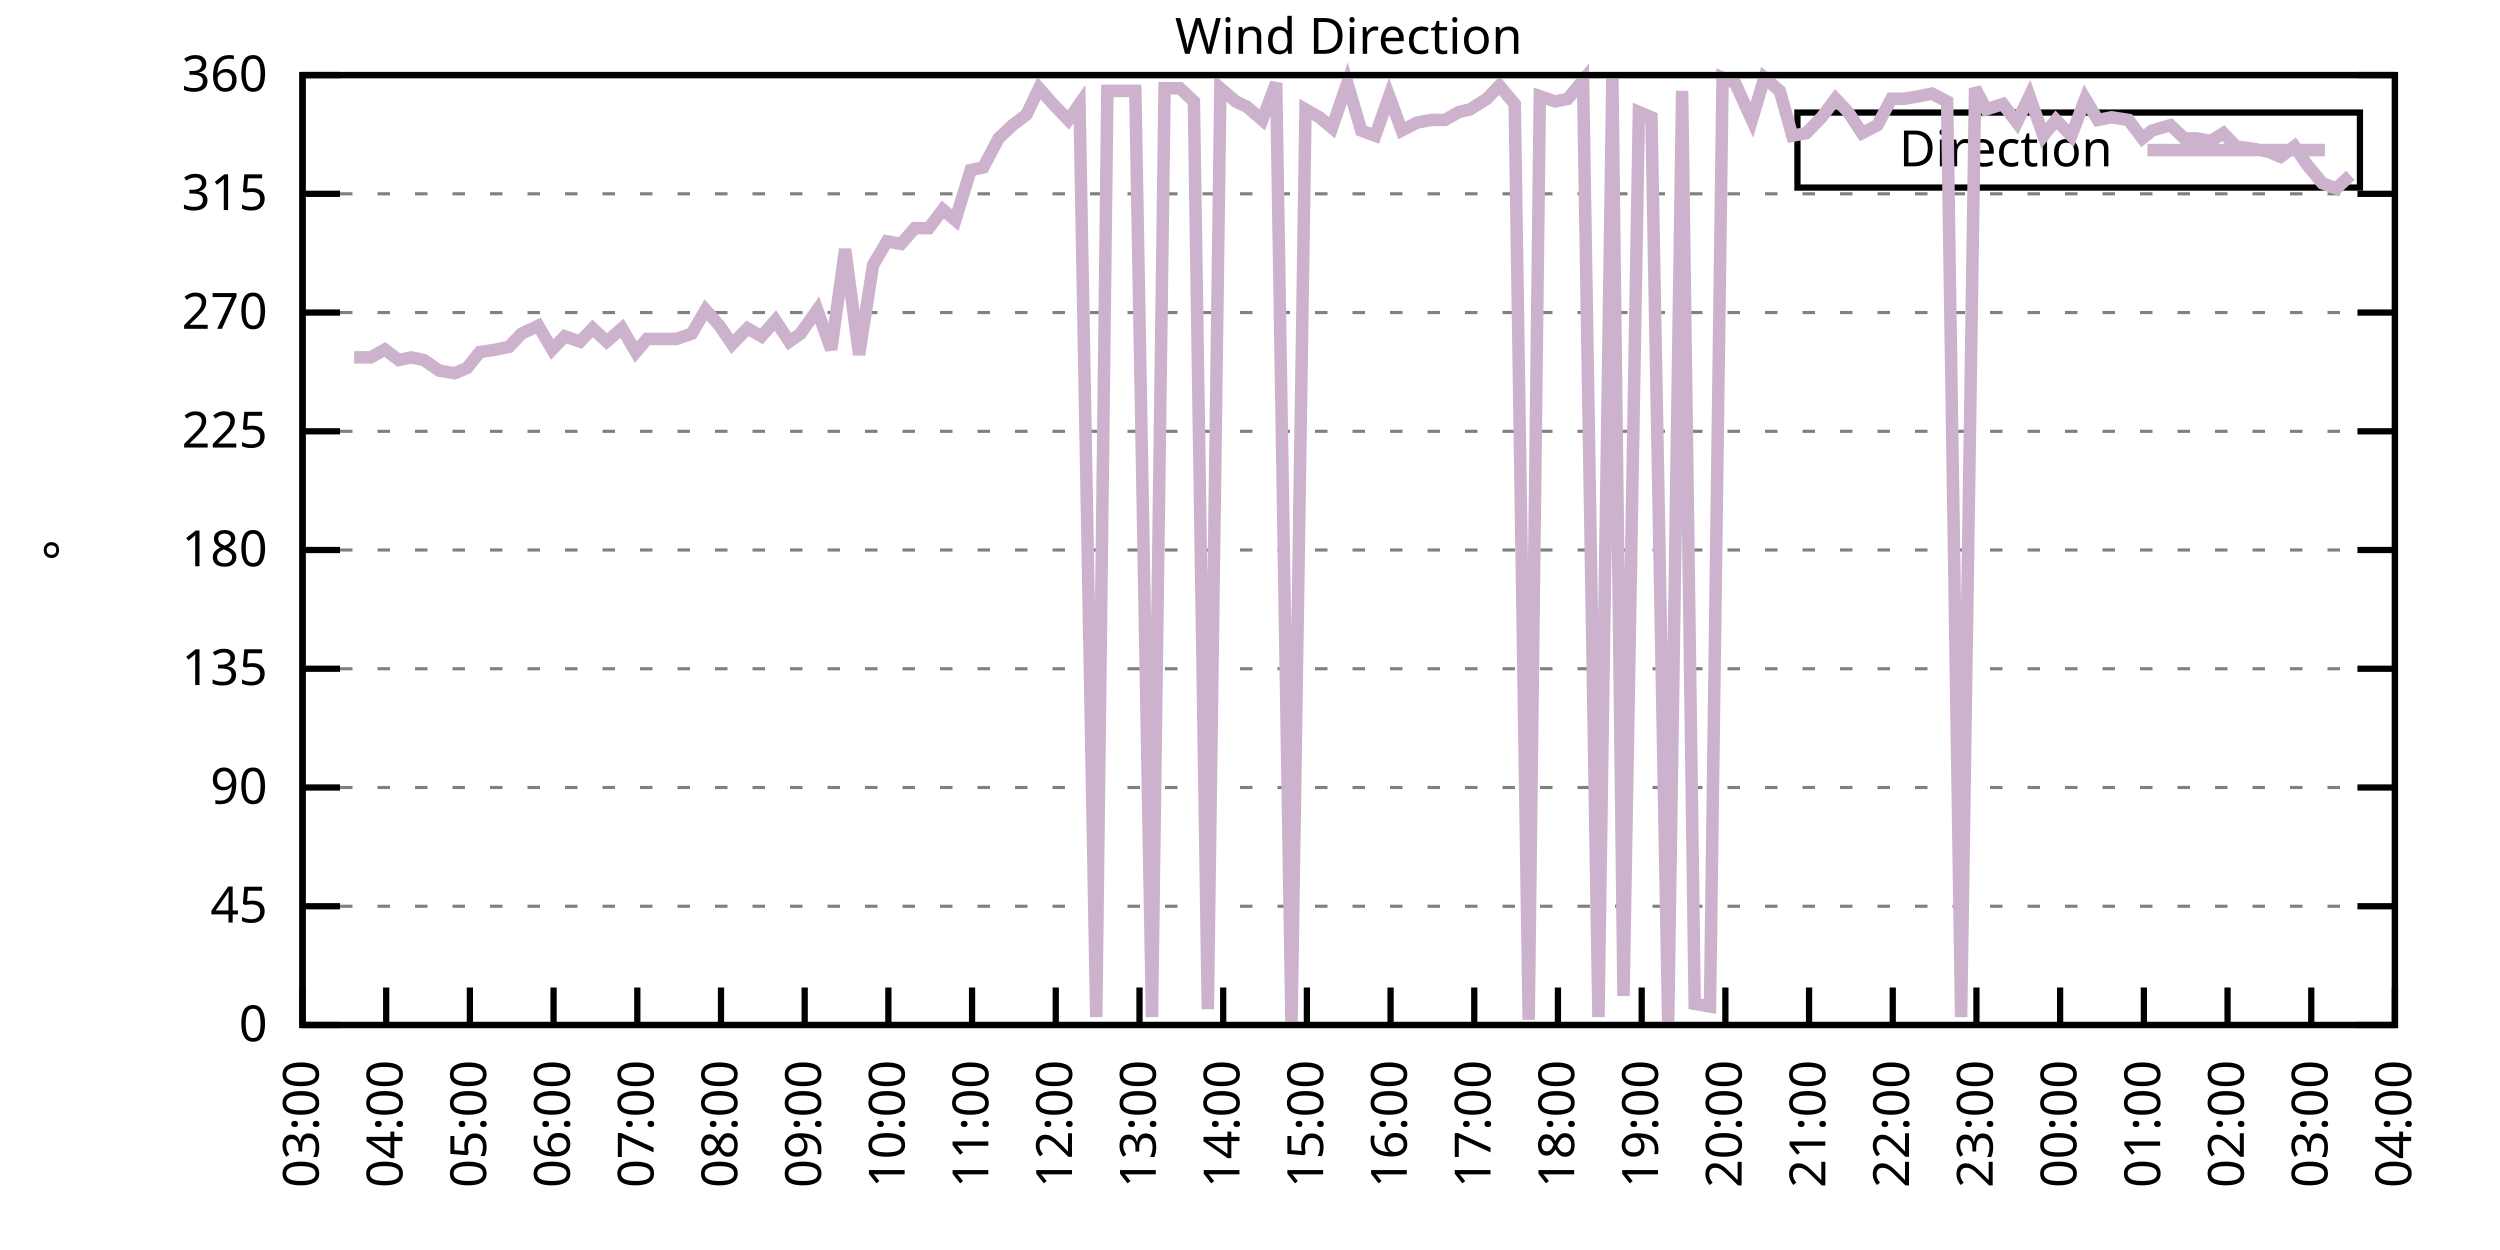
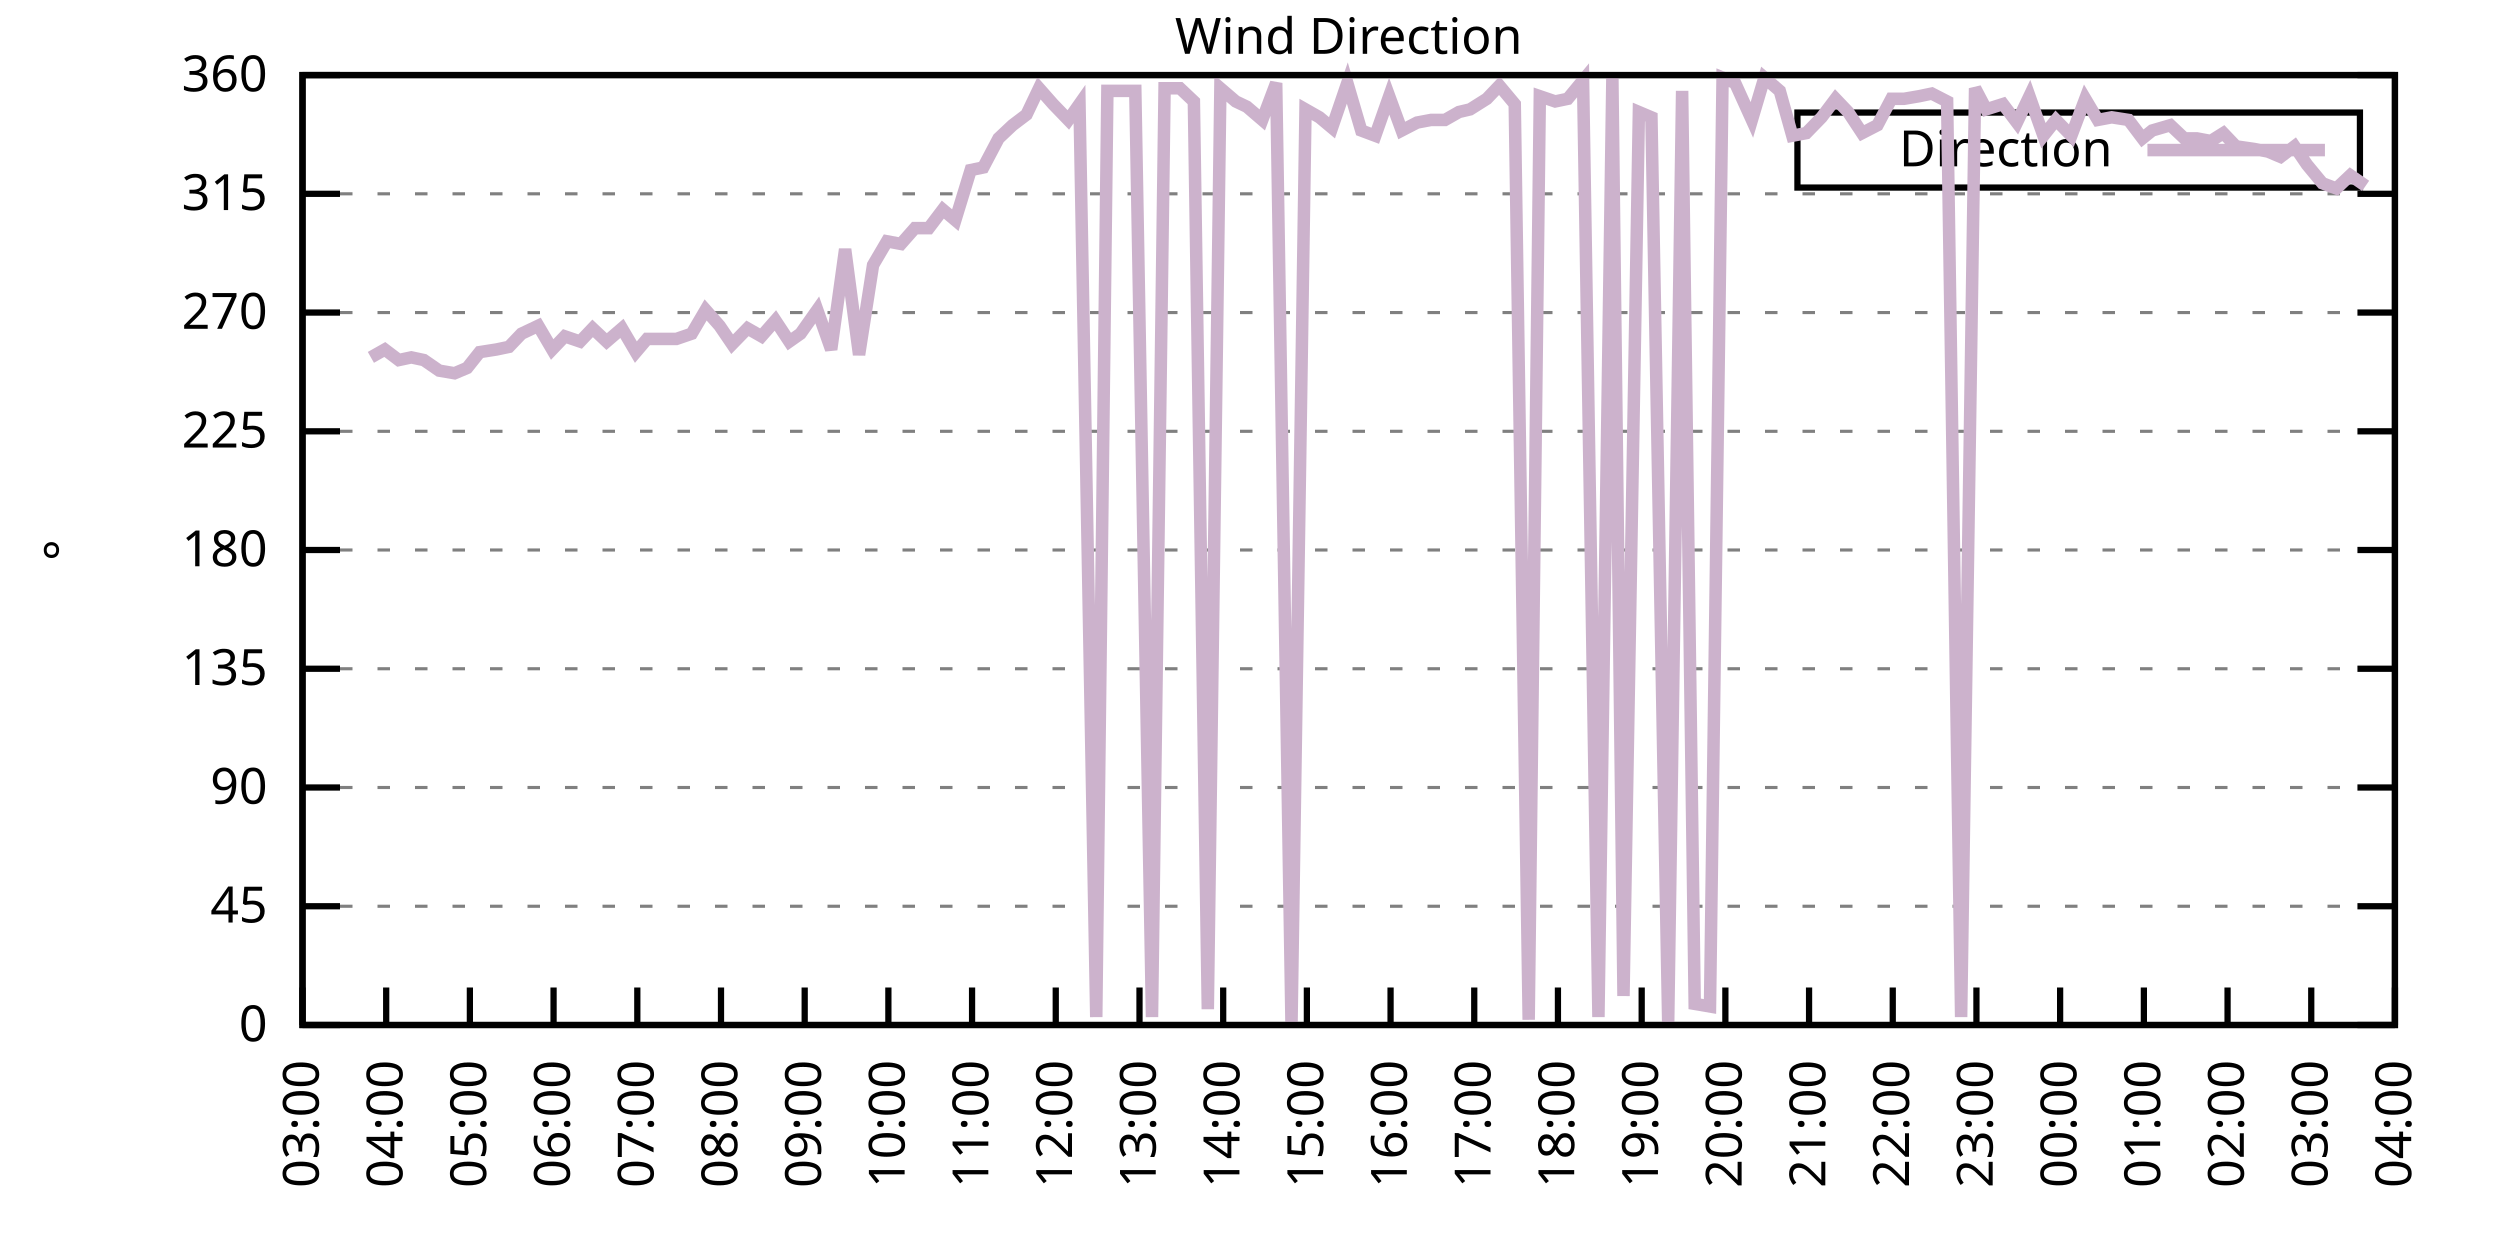
<svg xmlns="http://www.w3.org/2000/svg" xmlns:xlink="http://www.w3.org/1999/xlink" width="400" height="200" viewBox="0 0 400 200">
  <g id="gnuplot_canvas">
    <rect x="0" y="0" width="400" height="200" fill="none" />
    <defs>
      <circle id="gpDot" r="0.5" stroke-width="0.5" stroke="currentColor" />
      <path id="gpPt0" stroke-width="0.333" stroke="currentColor" d="M-1,0 h2 M0,-1 v2" />
      <path id="gpPt1" stroke-width="0.333" stroke="currentColor" d="M-1,-1 L1,1 M1,-1 L-1,1" />
      <path id="gpPt2" stroke-width="0.333" stroke="currentColor" d="M-1,0 L1,0 M0,-1 L0,1 M-1,-1 L1,1 M-1,1 L1,-1" />
      <rect id="gpPt3" stroke-width="0.333" stroke="currentColor" x="-1" y="-1" width="2" height="2" />
      <rect id="gpPt4" stroke-width="0.333" stroke="currentColor" fill="currentColor" x="-1" y="-1" width="2" height="2" />
      <circle id="gpPt5" stroke-width="0.333" stroke="currentColor" cx="0" cy="0" r="1" />
      <use xlink:href="#gpPt5" id="gpPt6" fill="currentColor" stroke="none" />
      <path id="gpPt7" stroke-width="0.333" stroke="currentColor" d="M0,-1.33 L-1.33,0.67 L1.33,0.67 z" />
      <use xlink:href="#gpPt7" id="gpPt8" fill="currentColor" stroke="none" />
      <use xlink:href="#gpPt7" id="gpPt9" stroke="currentColor" transform="rotate(180)" />
      <use xlink:href="#gpPt9" id="gpPt10" fill="currentColor" stroke="none" />
      <use xlink:href="#gpPt3" id="gpPt11" stroke="currentColor" transform="rotate(45)" />
      <use xlink:href="#gpPt11" id="gpPt12" fill="currentColor" stroke="none" />
      <path id="gpPt13" stroke-width="0.333" stroke="currentColor" d="M0,1.330 L1.265,0.411 L0.782,-1.067 L-0.782,-1.076 L-1.265,0.411 z" />
      <use xlink:href="#gpPt13" id="gpPt14" fill="currentColor" stroke="none" />
      <filter id="textbox" filterUnits="objectBoundingBox" x="0" y="0" height="1" width="1">
        <feFlood flood-color="white" flood-opacity="1" result="bgnd" />
        <feComposite in="SourceGraphic" in2="bgnd" operator="atop" />
      </filter>
      <filter id="greybox" filterUnits="objectBoundingBox" x="0" y="0" height="1" width="1">
        <feFlood flood-color="lightgrey" flood-opacity="1" result="grey" />
        <feComposite in="SourceGraphic" in2="grey" operator="atop" />
      </filter>
    </defs>
    <g fill="none" color="white" stroke="currentColor" stroke-width="1.00" stroke-linecap="butt" stroke-linejoin="miter">
</g>
    <g fill="none" color="black" stroke="currentColor" stroke-width="1.00" stroke-linecap="butt" stroke-linejoin="miter">
      <g stroke="none" shape-rendering="crispEdges">
        <polygon fill="rgb(255, 255, 255)" points="48.40,164.00 383.18,164.00 383.18,12.02 48.40,12.02 " />
      </g>
    </g>
    <g fill="none" color="black" stroke="currentColor" stroke-width="1.00" stroke-linecap="butt" stroke-linejoin="miter">
</g>
    <g fill="none" color="black" stroke="black" stroke-width="0.50" stroke-linecap="butt" stroke-linejoin="miter">
</g>
    <g fill="none" color="gray" stroke="currentColor" stroke-width="0.50" stroke-linecap="butt" stroke-linejoin="miter">
      <path stroke="gray" stroke-dasharray="2,4" class="gridline" d="M48.40,164.00 L383.19,164.00  " />
    </g>
    <g fill="none" color="gray" stroke="gray" stroke-width="1.00" stroke-linecap="butt" stroke-linejoin="miter">
</g>
    <g fill="none" color="black" stroke="currentColor" stroke-width="1.00" stroke-linecap="butt" stroke-linejoin="miter">
      <path stroke="black" d="M48.40,164.00 L54.40,164.00 M383.19,164.00 L377.19,164.00  " />
      <g transform="translate(42.80,166.60)" stroke="none" fill="black" font-family="Sans" font-size="8.00" text-anchor="end">
        <text>
          <tspan font-family="Sans"> 0</tspan>
        </text>
      </g>
    </g>
    <g fill="none" color="black" stroke="currentColor" stroke-width="1.00" stroke-linecap="butt" stroke-linejoin="miter">
</g>
    <g fill="none" color="black" stroke="black" stroke-width="0.50" stroke-linecap="butt" stroke-linejoin="miter">
</g>
    <g fill="none" color="gray" stroke="currentColor" stroke-width="0.50" stroke-linecap="butt" stroke-linejoin="miter">
      <path stroke="gray" stroke-dasharray="2,4" class="gridline" d="M48.40,145.00 L383.19,145.00  " />
    </g>
    <g fill="none" color="gray" stroke="gray" stroke-width="1.00" stroke-linecap="butt" stroke-linejoin="miter">
</g>
    <g fill="none" color="black" stroke="currentColor" stroke-width="1.00" stroke-linecap="butt" stroke-linejoin="miter">
      <path stroke="black" d="M48.40,145.00 L54.40,145.00 M383.19,145.00 L377.19,145.00  " />
      <g transform="translate(42.80,147.60)" stroke="none" fill="black" font-family="Sans" font-size="8.00" text-anchor="end">
        <text>
          <tspan font-family="Sans"> 45</tspan>
        </text>
      </g>
    </g>
    <g fill="none" color="black" stroke="currentColor" stroke-width="1.00" stroke-linecap="butt" stroke-linejoin="miter">
</g>
    <g fill="none" color="black" stroke="black" stroke-width="0.50" stroke-linecap="butt" stroke-linejoin="miter">
</g>
    <g fill="none" color="gray" stroke="currentColor" stroke-width="0.50" stroke-linecap="butt" stroke-linejoin="miter">
      <path stroke="gray" stroke-dasharray="2,4" class="gridline" d="M48.40,126.00 L383.19,126.00  " />
    </g>
    <g fill="none" color="gray" stroke="gray" stroke-width="1.00" stroke-linecap="butt" stroke-linejoin="miter">
</g>
    <g fill="none" color="black" stroke="currentColor" stroke-width="1.00" stroke-linecap="butt" stroke-linejoin="miter">
      <path stroke="black" d="M48.40,126.00 L54.40,126.00 M383.19,126.00 L377.19,126.00  " />
      <g transform="translate(42.80,128.60)" stroke="none" fill="black" font-family="Sans" font-size="8.00" text-anchor="end">
        <text>
          <tspan font-family="Sans"> 90</tspan>
        </text>
      </g>
    </g>
    <g fill="none" color="black" stroke="currentColor" stroke-width="1.00" stroke-linecap="butt" stroke-linejoin="miter">
</g>
    <g fill="none" color="black" stroke="black" stroke-width="0.50" stroke-linecap="butt" stroke-linejoin="miter">
</g>
    <g fill="none" color="gray" stroke="currentColor" stroke-width="0.50" stroke-linecap="butt" stroke-linejoin="miter">
      <path stroke="gray" stroke-dasharray="2,4" class="gridline" d="M48.40,107.00 L383.19,107.00  " />
    </g>
    <g fill="none" color="gray" stroke="gray" stroke-width="1.00" stroke-linecap="butt" stroke-linejoin="miter">
</g>
    <g fill="none" color="black" stroke="currentColor" stroke-width="1.00" stroke-linecap="butt" stroke-linejoin="miter">
      <path stroke="black" d="M48.40,107.00 L54.40,107.00 M383.19,107.00 L377.19,107.00  " />
      <g transform="translate(42.80,109.60)" stroke="none" fill="black" font-family="Sans" font-size="8.00" text-anchor="end">
        <text>
          <tspan font-family="Sans"> 135</tspan>
        </text>
      </g>
    </g>
    <g fill="none" color="black" stroke="currentColor" stroke-width="1.00" stroke-linecap="butt" stroke-linejoin="miter">
</g>
    <g fill="none" color="black" stroke="black" stroke-width="0.50" stroke-linecap="butt" stroke-linejoin="miter">
</g>
    <g fill="none" color="gray" stroke="currentColor" stroke-width="0.50" stroke-linecap="butt" stroke-linejoin="miter">
      <path stroke="gray" stroke-dasharray="2,4" class="gridline" d="M48.40,88.00 L383.19,88.00  " />
    </g>
    <g fill="none" color="gray" stroke="gray" stroke-width="1.00" stroke-linecap="butt" stroke-linejoin="miter">
</g>
    <g fill="none" color="black" stroke="currentColor" stroke-width="1.00" stroke-linecap="butt" stroke-linejoin="miter">
      <path stroke="black" d="M48.40,88.00 L54.40,88.00 M383.19,88.00 L377.19,88.00  " />
      <g transform="translate(42.80,90.60)" stroke="none" fill="black" font-family="Sans" font-size="8.00" text-anchor="end">
        <text>
          <tspan font-family="Sans"> 180</tspan>
        </text>
      </g>
    </g>
    <g fill="none" color="black" stroke="currentColor" stroke-width="1.00" stroke-linecap="butt" stroke-linejoin="miter">
</g>
    <g fill="none" color="black" stroke="black" stroke-width="0.50" stroke-linecap="butt" stroke-linejoin="miter">
</g>
    <g fill="none" color="gray" stroke="currentColor" stroke-width="0.50" stroke-linecap="butt" stroke-linejoin="miter">
      <path stroke="gray" stroke-dasharray="2,4" class="gridline" d="M48.40,69.01 L383.19,69.01  " />
    </g>
    <g fill="none" color="gray" stroke="gray" stroke-width="1.00" stroke-linecap="butt" stroke-linejoin="miter">
</g>
    <g fill="none" color="black" stroke="currentColor" stroke-width="1.00" stroke-linecap="butt" stroke-linejoin="miter">
      <path stroke="black" d="M48.40,69.01 L54.40,69.01 M383.19,69.01 L377.19,69.01  " />
      <g transform="translate(42.80,71.61)" stroke="none" fill="black" font-family="Sans" font-size="8.00" text-anchor="end">
        <text>
          <tspan font-family="Sans"> 225</tspan>
        </text>
      </g>
    </g>
    <g fill="none" color="black" stroke="currentColor" stroke-width="1.00" stroke-linecap="butt" stroke-linejoin="miter">
</g>
    <g fill="none" color="black" stroke="black" stroke-width="0.50" stroke-linecap="butt" stroke-linejoin="miter">
</g>
    <g fill="none" color="gray" stroke="currentColor" stroke-width="0.50" stroke-linecap="butt" stroke-linejoin="miter">
      <path stroke="gray" stroke-dasharray="2,4" class="gridline" d="M48.40,50.01 L383.19,50.01  " />
    </g>
    <g fill="none" color="gray" stroke="gray" stroke-width="1.00" stroke-linecap="butt" stroke-linejoin="miter">
</g>
    <g fill="none" color="black" stroke="currentColor" stroke-width="1.00" stroke-linecap="butt" stroke-linejoin="miter">
      <path stroke="black" d="M48.40,50.01 L54.40,50.01 M383.19,50.01 L377.19,50.01  " />
      <g transform="translate(42.80,52.61)" stroke="none" fill="black" font-family="Sans" font-size="8.00" text-anchor="end">
        <text>
          <tspan font-family="Sans"> 270</tspan>
        </text>
      </g>
    </g>
    <g fill="none" color="black" stroke="currentColor" stroke-width="1.00" stroke-linecap="butt" stroke-linejoin="miter">
</g>
    <g fill="none" color="black" stroke="black" stroke-width="0.50" stroke-linecap="butt" stroke-linejoin="miter">
</g>
    <g fill="none" color="gray" stroke="currentColor" stroke-width="0.50" stroke-linecap="butt" stroke-linejoin="miter">
      <path stroke="gray" stroke-dasharray="2,4" class="gridline" d="M48.40,31.01 L383.19,31.01  " />
    </g>
    <g fill="none" color="gray" stroke="gray" stroke-width="1.00" stroke-linecap="butt" stroke-linejoin="miter">
</g>
    <g fill="none" color="black" stroke="currentColor" stroke-width="1.00" stroke-linecap="butt" stroke-linejoin="miter">
      <path stroke="black" d="M48.40,31.01 L54.40,31.01 M383.19,31.01 L377.19,31.01  " />
      <g transform="translate(42.80,33.61)" stroke="none" fill="black" font-family="Sans" font-size="8.00" text-anchor="end">
        <text>
          <tspan font-family="Sans"> 315</tspan>
        </text>
      </g>
    </g>
    <g fill="none" color="black" stroke="currentColor" stroke-width="1.00" stroke-linecap="butt" stroke-linejoin="miter">
</g>
    <g fill="none" color="black" stroke="black" stroke-width="0.50" stroke-linecap="butt" stroke-linejoin="miter">
</g>
    <g fill="none" color="gray" stroke="currentColor" stroke-width="0.50" stroke-linecap="butt" stroke-linejoin="miter">
      <path stroke="gray" stroke-dasharray="2,4" class="gridline" d="M48.40,12.01 L383.19,12.01  " />
    </g>
    <g fill="none" color="gray" stroke="gray" stroke-width="1.00" stroke-linecap="butt" stroke-linejoin="miter">
</g>
    <g fill="none" color="black" stroke="currentColor" stroke-width="1.00" stroke-linecap="butt" stroke-linejoin="miter">
      <path stroke="black" d="M48.40,12.01 L54.40,12.01 M383.19,12.01 L377.19,12.01  " />
      <g transform="translate(42.80,14.61)" stroke="none" fill="black" font-family="Sans" font-size="8.00" text-anchor="end">
        <text>
          <tspan font-family="Sans"> 360</tspan>
        </text>
      </g>
    </g>
    <g fill="none" color="black" stroke="currentColor" stroke-width="1.00" stroke-linecap="butt" stroke-linejoin="miter">
      <path stroke="black" d="M48.40,164.00 L48.40,158.00  " />
      <g transform="translate(51.00,169.60) rotate(270.00)" stroke="none" fill="black" font-family="Sans" font-size="8.00" text-anchor="end">
        <text>
          <tspan font-family="Sans">03:00</tspan>
        </text>
      </g>
    </g>
    <g fill="none" color="black" stroke="currentColor" stroke-width="1.00" stroke-linecap="butt" stroke-linejoin="miter">
      <path stroke="black" d="M61.79,164.00 L61.79,158.00  " />
      <g transform="translate(64.39,169.60) rotate(270.00)" stroke="none" fill="black" font-family="Sans" font-size="8.00" text-anchor="end">
        <text>
          <tspan font-family="Sans">04:00</tspan>
        </text>
      </g>
    </g>
    <g fill="none" color="black" stroke="currentColor" stroke-width="1.00" stroke-linecap="butt" stroke-linejoin="miter">
      <path stroke="black" d="M75.18,164.00 L75.18,158.00  " />
      <g transform="translate(77.78,169.60) rotate(270.00)" stroke="none" fill="black" font-family="Sans" font-size="8.00" text-anchor="end">
        <text>
          <tspan font-family="Sans">05:00</tspan>
        </text>
      </g>
    </g>
    <g fill="none" color="black" stroke="currentColor" stroke-width="1.00" stroke-linecap="butt" stroke-linejoin="miter">
      <path stroke="black" d="M88.57,164.00 L88.57,158.00  " />
      <g transform="translate(91.17,169.60) rotate(270.00)" stroke="none" fill="black" font-family="Sans" font-size="8.00" text-anchor="end">
        <text>
          <tspan font-family="Sans">06:00</tspan>
        </text>
      </g>
    </g>
    <g fill="none" color="black" stroke="currentColor" stroke-width="1.00" stroke-linecap="butt" stroke-linejoin="miter">
      <path stroke="black" d="M101.97,164.00 L101.97,158.00  " />
      <g transform="translate(104.57,169.60) rotate(270.00)" stroke="none" fill="black" font-family="Sans" font-size="8.00" text-anchor="end">
        <text>
          <tspan font-family="Sans">07:00</tspan>
        </text>
      </g>
    </g>
    <g fill="none" color="black" stroke="currentColor" stroke-width="1.00" stroke-linecap="butt" stroke-linejoin="miter">
      <path stroke="black" d="M115.36,164.00 L115.36,158.00  " />
      <g transform="translate(117.96,169.60) rotate(270.00)" stroke="none" fill="black" font-family="Sans" font-size="8.00" text-anchor="end">
        <text>
          <tspan font-family="Sans">08:00</tspan>
        </text>
      </g>
    </g>
    <g fill="none" color="black" stroke="currentColor" stroke-width="1.00" stroke-linecap="butt" stroke-linejoin="miter">
      <path stroke="black" d="M128.75,164.00 L128.75,158.00  " />
      <g transform="translate(131.35,169.60) rotate(270.00)" stroke="none" fill="black" font-family="Sans" font-size="8.00" text-anchor="end">
        <text>
          <tspan font-family="Sans">09:00</tspan>
        </text>
      </g>
    </g>
    <g fill="none" color="black" stroke="currentColor" stroke-width="1.00" stroke-linecap="butt" stroke-linejoin="miter">
      <path stroke="black" d="M142.14,164.00 L142.14,158.00  " />
      <g transform="translate(144.74,169.60) rotate(270.00)" stroke="none" fill="black" font-family="Sans" font-size="8.00" text-anchor="end">
        <text>
          <tspan font-family="Sans">10:00</tspan>
        </text>
      </g>
    </g>
    <g fill="none" color="black" stroke="currentColor" stroke-width="1.00" stroke-linecap="butt" stroke-linejoin="miter">
      <path stroke="black" d="M155.53,164.00 L155.53,158.00  " />
      <g transform="translate(158.13,169.60) rotate(270.00)" stroke="none" fill="black" font-family="Sans" font-size="8.00" text-anchor="end">
        <text>
          <tspan font-family="Sans">11:00</tspan>
        </text>
      </g>
    </g>
    <g fill="none" color="black" stroke="currentColor" stroke-width="1.00" stroke-linecap="butt" stroke-linejoin="miter">
      <path stroke="black" d="M168.92,164.00 L168.92,158.00  " />
      <g transform="translate(171.52,169.60) rotate(270.00)" stroke="none" fill="black" font-family="Sans" font-size="8.00" text-anchor="end">
        <text>
          <tspan font-family="Sans">12:00</tspan>
        </text>
      </g>
    </g>
    <g fill="none" color="black" stroke="currentColor" stroke-width="1.00" stroke-linecap="butt" stroke-linejoin="miter">
      <path stroke="black" d="M182.32,164.00 L182.32,158.00  " />
      <g transform="translate(184.92,169.60) rotate(270.00)" stroke="none" fill="black" font-family="Sans" font-size="8.00" text-anchor="end">
        <text>
          <tspan font-family="Sans">13:00</tspan>
        </text>
      </g>
    </g>
    <g fill="none" color="black" stroke="currentColor" stroke-width="1.00" stroke-linecap="butt" stroke-linejoin="miter">
      <path stroke="black" d="M195.71,164.00 L195.71,158.00  " />
      <g transform="translate(198.31,169.60) rotate(270.00)" stroke="none" fill="black" font-family="Sans" font-size="8.00" text-anchor="end">
        <text>
          <tspan font-family="Sans">14:00</tspan>
        </text>
      </g>
    </g>
    <g fill="none" color="black" stroke="currentColor" stroke-width="1.00" stroke-linecap="butt" stroke-linejoin="miter">
      <path stroke="black" d="M209.10,164.00 L209.10,158.00  " />
      <g transform="translate(211.70,169.60) rotate(270.00)" stroke="none" fill="black" font-family="Sans" font-size="8.00" text-anchor="end">
        <text>
          <tspan font-family="Sans">15:00</tspan>
        </text>
      </g>
    </g>
    <g fill="none" color="black" stroke="currentColor" stroke-width="1.00" stroke-linecap="butt" stroke-linejoin="miter">
      <path stroke="black" d="M222.49,164.00 L222.49,158.00  " />
      <g transform="translate(225.09,169.60) rotate(270.00)" stroke="none" fill="black" font-family="Sans" font-size="8.00" text-anchor="end">
        <text>
          <tspan font-family="Sans">16:00</tspan>
        </text>
      </g>
    </g>
    <g fill="none" color="black" stroke="currentColor" stroke-width="1.00" stroke-linecap="butt" stroke-linejoin="miter">
      <path stroke="black" d="M235.88,164.00 L235.88,158.00  " />
      <g transform="translate(238.48,169.60) rotate(270.00)" stroke="none" fill="black" font-family="Sans" font-size="8.00" text-anchor="end">
        <text>
          <tspan font-family="Sans">17:00</tspan>
        </text>
      </g>
    </g>
    <g fill="none" color="black" stroke="currentColor" stroke-width="1.00" stroke-linecap="butt" stroke-linejoin="miter">
      <path stroke="black" d="M249.27,164.00 L249.27,158.00  " />
      <g transform="translate(251.87,169.60) rotate(270.00)" stroke="none" fill="black" font-family="Sans" font-size="8.00" text-anchor="end">
        <text>
          <tspan font-family="Sans">18:00</tspan>
        </text>
      </g>
    </g>
    <g fill="none" color="black" stroke="currentColor" stroke-width="1.00" stroke-linecap="butt" stroke-linejoin="miter">
      <path stroke="black" d="M262.67,164.00 L262.67,158.00  " />
      <g transform="translate(265.27,169.60) rotate(270.00)" stroke="none" fill="black" font-family="Sans" font-size="8.00" text-anchor="end">
        <text>
          <tspan font-family="Sans">19:00</tspan>
        </text>
      </g>
    </g>
    <g fill="none" color="black" stroke="currentColor" stroke-width="1.00" stroke-linecap="butt" stroke-linejoin="miter">
      <path stroke="black" d="M276.06,164.00 L276.06,158.00  " />
      <g transform="translate(278.66,169.60) rotate(270.00)" stroke="none" fill="black" font-family="Sans" font-size="8.00" text-anchor="end">
        <text>
          <tspan font-family="Sans">20:00</tspan>
        </text>
      </g>
    </g>
    <g fill="none" color="black" stroke="currentColor" stroke-width="1.00" stroke-linecap="butt" stroke-linejoin="miter">
      <path stroke="black" d="M289.45,164.00 L289.45,158.00  " />
      <g transform="translate(292.05,169.60) rotate(270.00)" stroke="none" fill="black" font-family="Sans" font-size="8.00" text-anchor="end">
        <text>
          <tspan font-family="Sans">21:00</tspan>
        </text>
      </g>
    </g>
    <g fill="none" color="black" stroke="currentColor" stroke-width="1.00" stroke-linecap="butt" stroke-linejoin="miter">
      <path stroke="black" d="M302.84,164.00 L302.84,158.00  " />
      <g transform="translate(305.44,169.60) rotate(270.00)" stroke="none" fill="black" font-family="Sans" font-size="8.00" text-anchor="end">
        <text>
          <tspan font-family="Sans">22:00</tspan>
        </text>
      </g>
    </g>
    <g fill="none" color="black" stroke="currentColor" stroke-width="1.00" stroke-linecap="butt" stroke-linejoin="miter">
      <path stroke="black" d="M316.23,164.00 L316.23,158.00  " />
      <g transform="translate(318.83,169.60) rotate(270.00)" stroke="none" fill="black" font-family="Sans" font-size="8.00" text-anchor="end">
        <text>
          <tspan font-family="Sans">23:00</tspan>
        </text>
      </g>
    </g>
    <g fill="none" color="black" stroke="currentColor" stroke-width="1.00" stroke-linecap="butt" stroke-linejoin="miter">
      <path stroke="black" d="M329.62,164.00 L329.62,158.00  " />
      <g transform="translate(332.22,169.60) rotate(270.00)" stroke="none" fill="black" font-family="Sans" font-size="8.00" text-anchor="end">
        <text>
          <tspan font-family="Sans">00:00</tspan>
        </text>
      </g>
    </g>
    <g fill="none" color="black" stroke="currentColor" stroke-width="1.00" stroke-linecap="butt" stroke-linejoin="miter">
      <path stroke="black" d="M343.02,164.00 L343.02,158.00  " />
      <g transform="translate(345.62,169.60) rotate(270.00)" stroke="none" fill="black" font-family="Sans" font-size="8.00" text-anchor="end">
        <text>
          <tspan font-family="Sans">01:00</tspan>
        </text>
      </g>
    </g>
    <g fill="none" color="black" stroke="currentColor" stroke-width="1.00" stroke-linecap="butt" stroke-linejoin="miter">
      <path stroke="black" d="M356.41,164.00 L356.41,158.00  " />
      <g transform="translate(359.01,169.60) rotate(270.00)" stroke="none" fill="black" font-family="Sans" font-size="8.00" text-anchor="end">
        <text>
          <tspan font-family="Sans">02:00</tspan>
        </text>
      </g>
    </g>
    <g fill="none" color="black" stroke="currentColor" stroke-width="1.00" stroke-linecap="butt" stroke-linejoin="miter">
      <path stroke="black" d="M369.80,164.00 L369.80,158.00  " />
      <g transform="translate(372.40,169.60) rotate(270.00)" stroke="none" fill="black" font-family="Sans" font-size="8.00" text-anchor="end">
        <text>
          <tspan font-family="Sans">03:00</tspan>
        </text>
      </g>
    </g>
    <g fill="none" color="black" stroke="currentColor" stroke-width="1.00" stroke-linecap="butt" stroke-linejoin="miter">
      <path stroke="black" d="M383.19,164.00 L383.19,158.00  " />
      <g transform="translate(385.79,169.60) rotate(270.00)" stroke="none" fill="black" font-family="Sans" font-size="8.00" text-anchor="end">
        <text>
          <tspan font-family="Sans">04:00</tspan>
        </text>
      </g>
    </g>
    <g fill="none" color="black" stroke="currentColor" stroke-width="1.00" stroke-linecap="butt" stroke-linejoin="miter">
</g>
    <g fill="none" color="black" stroke="currentColor" stroke-width="1.00" stroke-linecap="butt" stroke-linejoin="miter">
      <path stroke="black" d="M48.40,12.01 L48.40,164.00 L383.19,164.00 L383.19,12.01 L48.40,12.01 Z  " />
    </g>
    <g fill="none" color="black" stroke="currentColor" stroke-width="1.00" stroke-linecap="butt" stroke-linejoin="miter">
</g>
    <g fill="none" color="black" stroke="currentColor" stroke-width="1.00" stroke-linecap="butt" stroke-linejoin="miter">
      <path stroke="black" d="M287.59,30.01 L287.59,18.01 L377.59,18.01 L377.59,30.01 L287.59,30.01 Z  " />
    </g>
    <g id="Wind_direction_plot_1">
      <g fill="none" color="white" stroke="black" stroke-width="2.00" stroke-linecap="butt" stroke-linejoin="miter">
</g>
      <g fill="none" color="black" stroke="currentColor" stroke-width="2.00" stroke-linecap="butt" stroke-linejoin="miter">
        <g transform="translate(337.99,26.61)" stroke="none" fill="black" font-family="Sans" font-size="8.00" text-anchor="end">
          <text>
            <tspan font-family="Sans">Direction</tspan>
          </text>
        </g>
      </g>
      <g fill="none" color="black" stroke="currentColor" stroke-width="2.00" stroke-linecap="butt" stroke-linejoin="miter">
-         <path stroke="rgb(204, 178, 204)" d="M343.59,24.01 L371.99,24.01 M56.66,57.18 L59.34,57.18 L61.57,55.92 L63.80,57.61 L65.81,57.18 L67.82,57.61   L70.27,59.30 L72.73,59.72 L74.74,58.87 L76.75,56.34 L79.42,55.92 L81.43,55.50 L83.44,53.39 L86.12,52.12   L88.35,55.92 L90.36,53.81 L92.82,54.65 L94.82,52.54 L97.06,54.65 L99.51,52.54 L101.74,56.34 L103.53,54.23   L105.98,54.23 L108.22,54.23 L110.67,53.39 L112.90,49.59 L115.13,52.12 L117.14,55.07 L119.60,52.54 L121.83,53.81   L124.06,51.27 L126.29,54.65 L128.08,53.39 L130.76,49.59 L132.99,55.92 L135.22,39.87 L137.45,56.76 L139.69,42.41   L141.92,38.61 L144.15,39.03 L146.38,36.50 L148.61,36.50 L150.85,33.54 L152.85,35.23 L155.31,27.21 L157.32,26.79   L159.77,22.14 L162.01,20.03 L164.24,18.34 L166.25,14.12 L168.48,16.65 L170.93,19.19 L172.72,16.65 L175.40,162.73   L177.18,14.54 L179.86,14.54 L181.65,14.54 L184.32,162.73 L186.33,14.12 L188.79,14.12 L191.02,16.23 L193.25,161.47   L195.26,14.12 L197.72,16.23 L199.50,17.08 L201.96,19.19 L204.19,13.28 L206.64,164.00 L208.88,17.50 L211.11,18.77   L213.12,20.45 L215.57,13.28 L217.80,20.88 L220.04,21.72 L222.27,15.39 L224.28,20.88 L226.73,19.61 L228.96,19.19   L231.20,19.19 L233.43,17.92 L235.21,17.50 L237.89,15.81 L239.90,13.70 L242.36,16.65 L244.59,163.16 L246.37,15.39   L248.83,16.23 L250.84,15.81 L253.29,12.85 L255.75,162.73 L257.98,12.43 L259.76,159.36 L262.22,17.92 L264.23,18.77   L266.91,163.58 L269.14,14.54 L271.15,160.62 L273.60,161.04 L275.61,12.43 L277.62,13.28 L280.30,19.19 L282.31,12.43   L284.76,14.54 L286.77,21.72 L289.00,21.30 L291.46,18.77 L293.69,15.81 L295.70,17.92 L297.93,21.30 L300.39,20.03   L302.62,15.81 L304.63,15.81 L307.08,15.39 L309.09,14.97 L311.54,16.23 L313.78,162.73 L316.01,14.12 L317.79,17.50   L320.47,16.65 L322.70,19.61 L324.71,15.39 L326.95,21.72 L328.95,19.19 L331.41,21.72 L333.64,15.81 L335.65,19.19   L337.88,18.77 L340.56,19.19 L342.79,22.14 L344.35,20.88 L347.26,20.03 L349.49,22.14 L351.50,22.14 L353.73,22.56   L355.74,21.30 L357.75,23.41 L360.65,23.83 L362.88,24.25 L364.89,25.10 L367.12,23.41 L369.13,26.36 L371.58,29.32   L373.82,30.16 L376.05,28.05  " />
+         <path stroke="rgb(204, 178, 204)" d="M343.59,24.01 L371.99,24.01 M59.34,57.18 L61.57,55.92 L63.80,57.61 L65.81,57.18 L67.82,57.61 L70.27,59.30   L72.73,59.72 L74.74,58.87 L76.75,56.34 L79.42,55.92 L81.43,55.50 L83.44,53.39 L86.12,52.12 L88.35,55.92   L90.36,53.81 L92.82,54.65 L94.82,52.54 L97.06,54.65 L99.51,52.54 L101.74,56.34 L103.53,54.23 L105.98,54.23   L108.22,54.23 L110.67,53.39 L112.90,49.59 L115.13,52.12 L117.14,55.07 L119.60,52.54 L121.83,53.81 L124.06,51.27   L126.29,54.65 L128.08,53.39 L130.76,49.59 L132.99,55.92 L135.22,39.87 L137.45,56.76 L139.69,42.41 L141.92,38.61   L144.15,39.03 L146.38,36.50 L148.61,36.50 L150.85,33.54 L152.85,35.23 L155.31,27.21 L157.32,26.79 L159.77,22.14   L162.01,20.03 L164.24,18.34 L166.25,14.12 L168.48,16.65 L170.93,19.19 L172.72,16.65 L175.40,162.73 L177.18,14.54   L179.86,14.54 L181.65,14.54 L184.32,162.73 L186.33,14.12 L188.79,14.12 L191.02,16.23 L193.25,161.47 L195.26,14.12   L197.72,16.23 L199.50,17.08 L201.96,19.19 L204.19,13.28 L206.64,164.00 L208.88,17.50 L211.11,18.77 L213.12,20.45   L215.57,13.28 L217.80,20.88 L220.04,21.72 L222.27,15.39 L224.28,20.88 L226.73,19.61 L228.96,19.19 L231.20,19.19   L233.43,17.92 L235.21,17.50 L237.89,15.81 L239.90,13.70 L242.36,16.65 L244.59,163.16 L246.37,15.39 L248.83,16.23   L250.84,15.81 L253.29,12.85 L255.75,162.73 L257.98,12.43 L259.76,159.36 L262.22,17.92 L264.23,18.77 L266.91,163.58   L269.14,14.54 L271.15,160.62 L273.60,161.04 L275.61,12.43 L277.62,13.28 L280.30,19.19 L282.31,12.43 L284.76,14.54   L286.77,21.72 L289.00,21.30 L291.46,18.77 L293.69,15.81 L295.70,17.92 L297.93,21.30 L300.39,20.03 L302.62,15.81   L304.63,15.81 L307.08,15.39 L309.09,14.97 L311.54,16.23 L313.78,162.73 L316.01,14.12 L317.79,17.50 L320.47,16.65   L322.70,19.61 L324.71,15.39 L326.95,21.72 L328.95,19.19 L331.41,21.72 L333.64,15.81 L335.65,19.19 L337.88,18.77   L340.56,19.19 L342.79,22.14 L344.35,20.88 L347.26,20.03 L349.49,22.14 L351.50,22.14 L353.73,22.56 L355.74,21.30   L357.75,23.41 L360.65,23.83 L362.88,24.25 L364.89,25.10 L367.12,23.41 L369.13,26.36 L371.58,29.32 L373.82,30.16   L376.05,28.05 L378.50,29.74  " />
      </g>
    </g>
    <g fill="none" color="black" stroke="currentColor" stroke-width="2.00" stroke-linecap="butt" stroke-linejoin="miter">
</g>
    <g fill="none" color="black" stroke="black" stroke-width="1.00" stroke-linecap="butt" stroke-linejoin="miter">
</g>
    <g fill="none" color="black" stroke="currentColor" stroke-width="1.00" stroke-linecap="butt" stroke-linejoin="miter">
      <path stroke="black" d="M48.40,12.01 L48.40,164.00 L383.19,164.00 L383.19,12.01 L48.40,12.01 Z  " />
      <g transform="translate(12.80,88.01) rotate(270.00)" stroke="none" fill="black" font-family="Sans" font-size="8.00" text-anchor="middle">
        <text>
          <tspan font-family="Sans">°</tspan>
        </text>
      </g>
    </g>
    <g fill="none" color="black" stroke="currentColor" stroke-width="1.00" stroke-linecap="butt" stroke-linejoin="miter">
</g>
    <g fill="none" color="black" stroke="currentColor" stroke-width="1.00" stroke-linecap="butt" stroke-linejoin="miter">
      <g transform="translate(215.79,8.61)" stroke="none" fill="black" font-family="Sans" font-size="8.00" text-anchor="middle">
        <text>
          <tspan font-family="Sans">Wind Direction</tspan>
        </text>
      </g>
    </g>
    <g fill="none" color="black" stroke="currentColor" stroke-width="1.00" stroke-linecap="butt" stroke-linejoin="miter">
</g>
  </g>
</svg>
